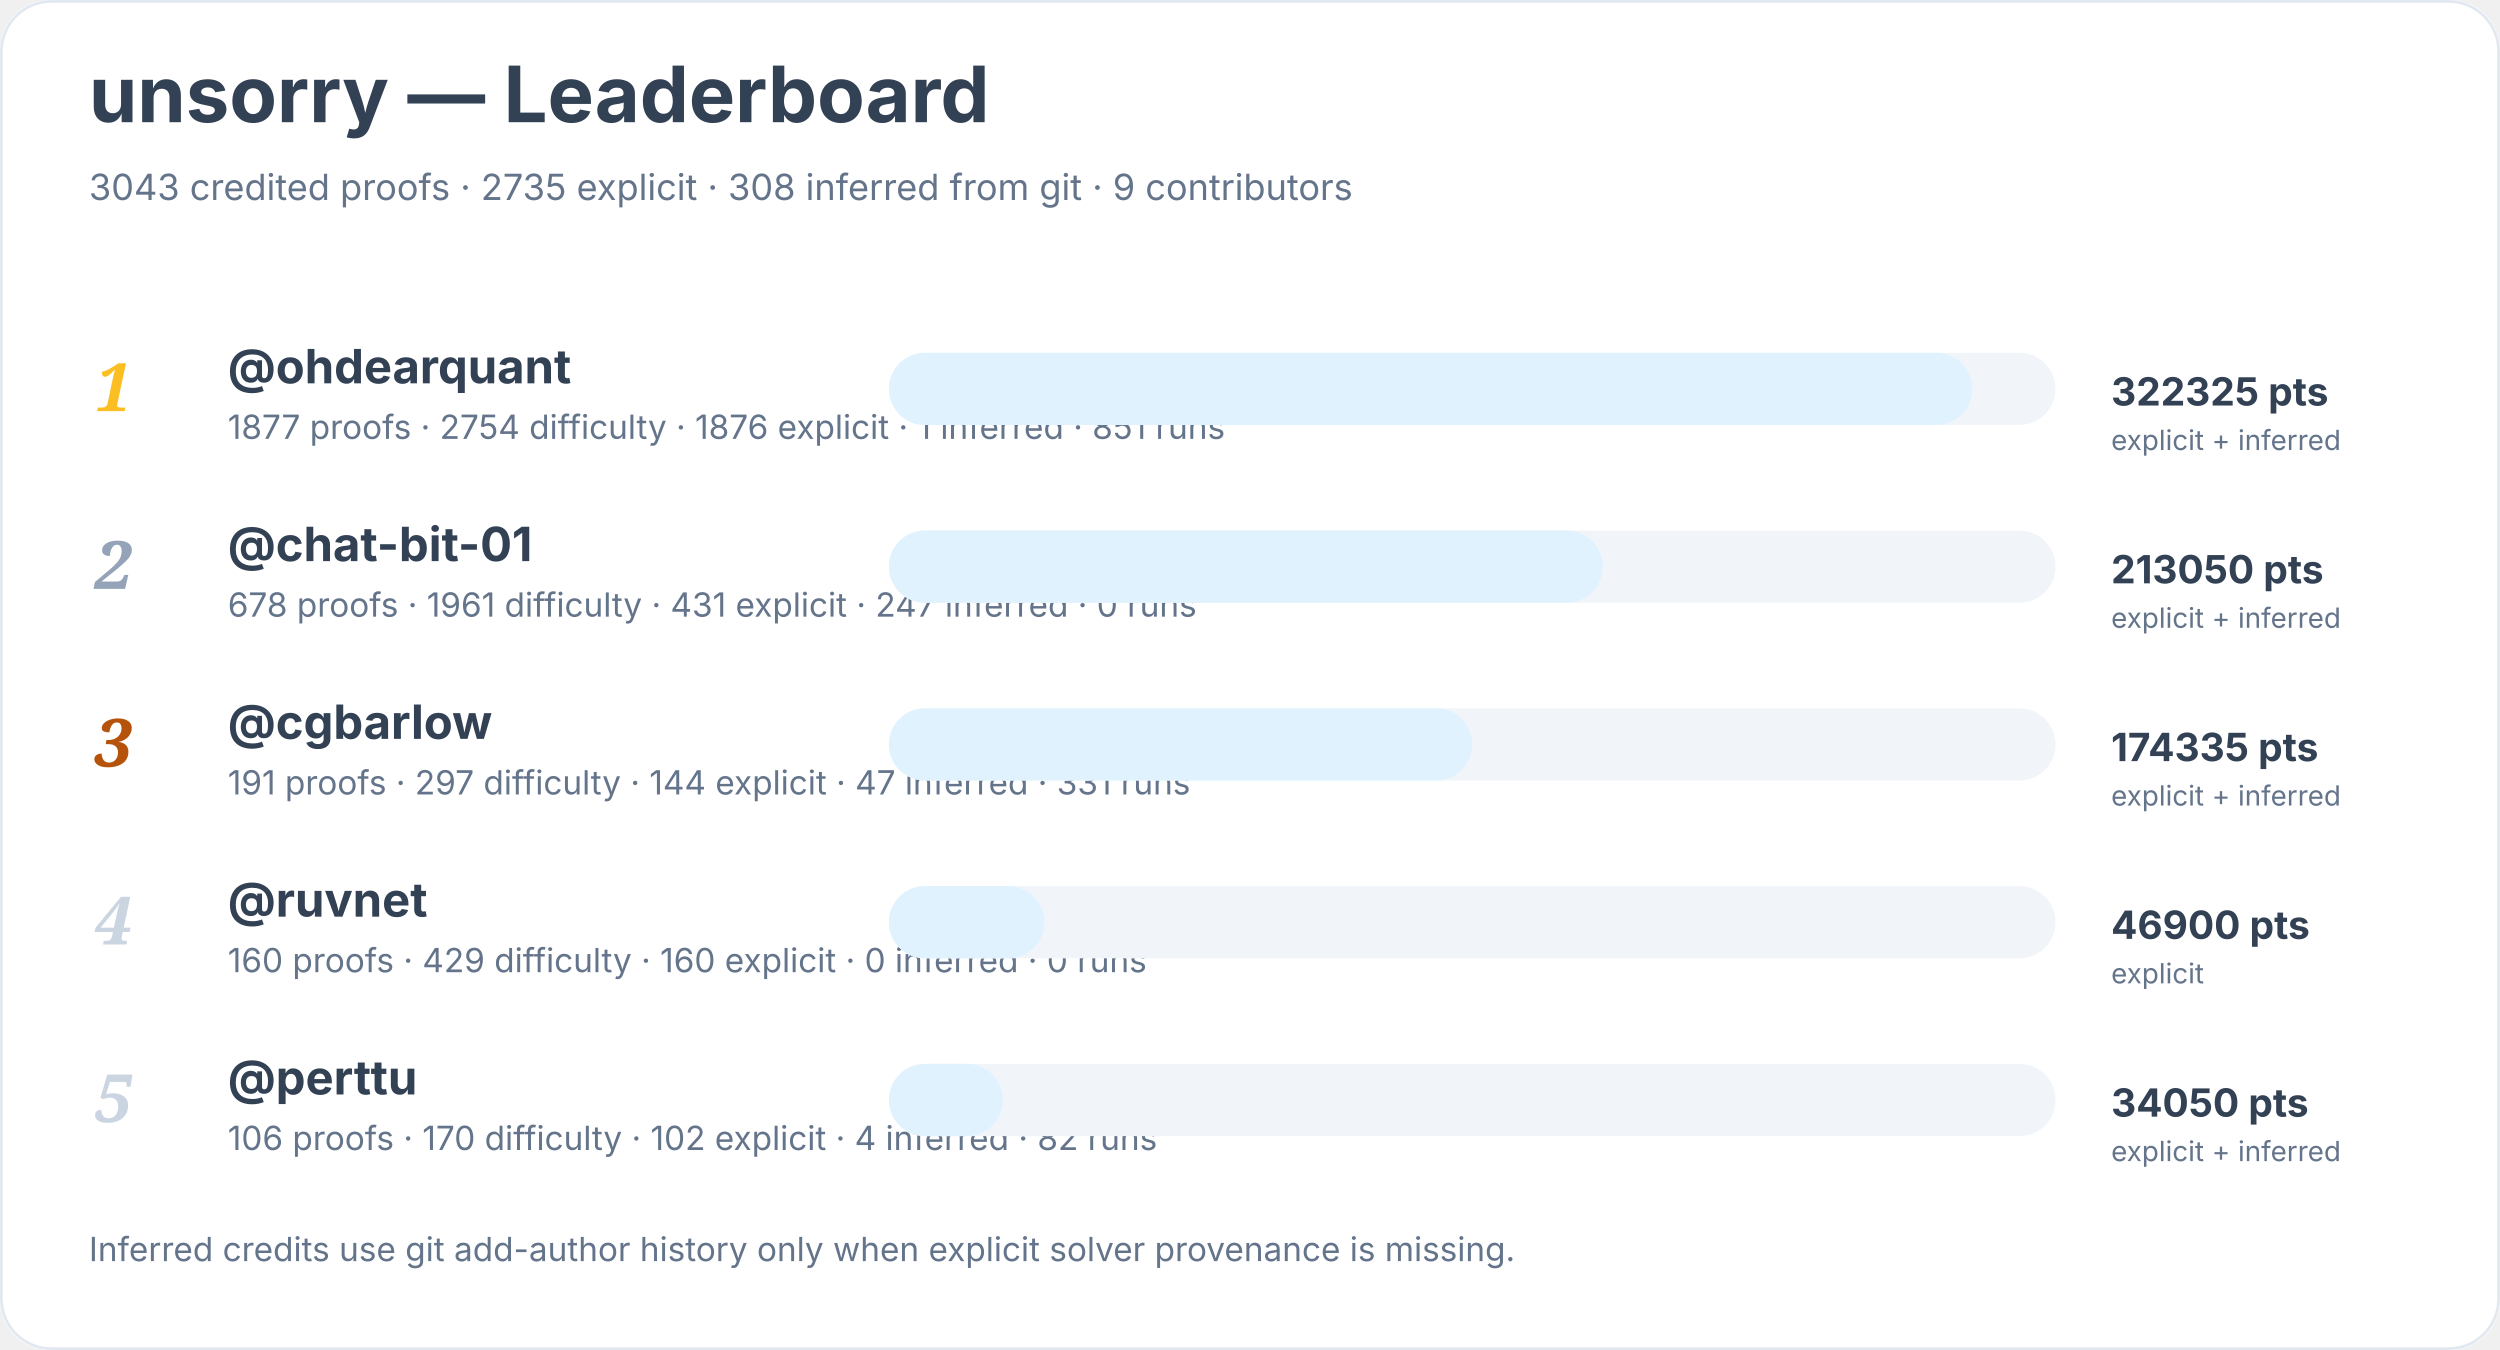
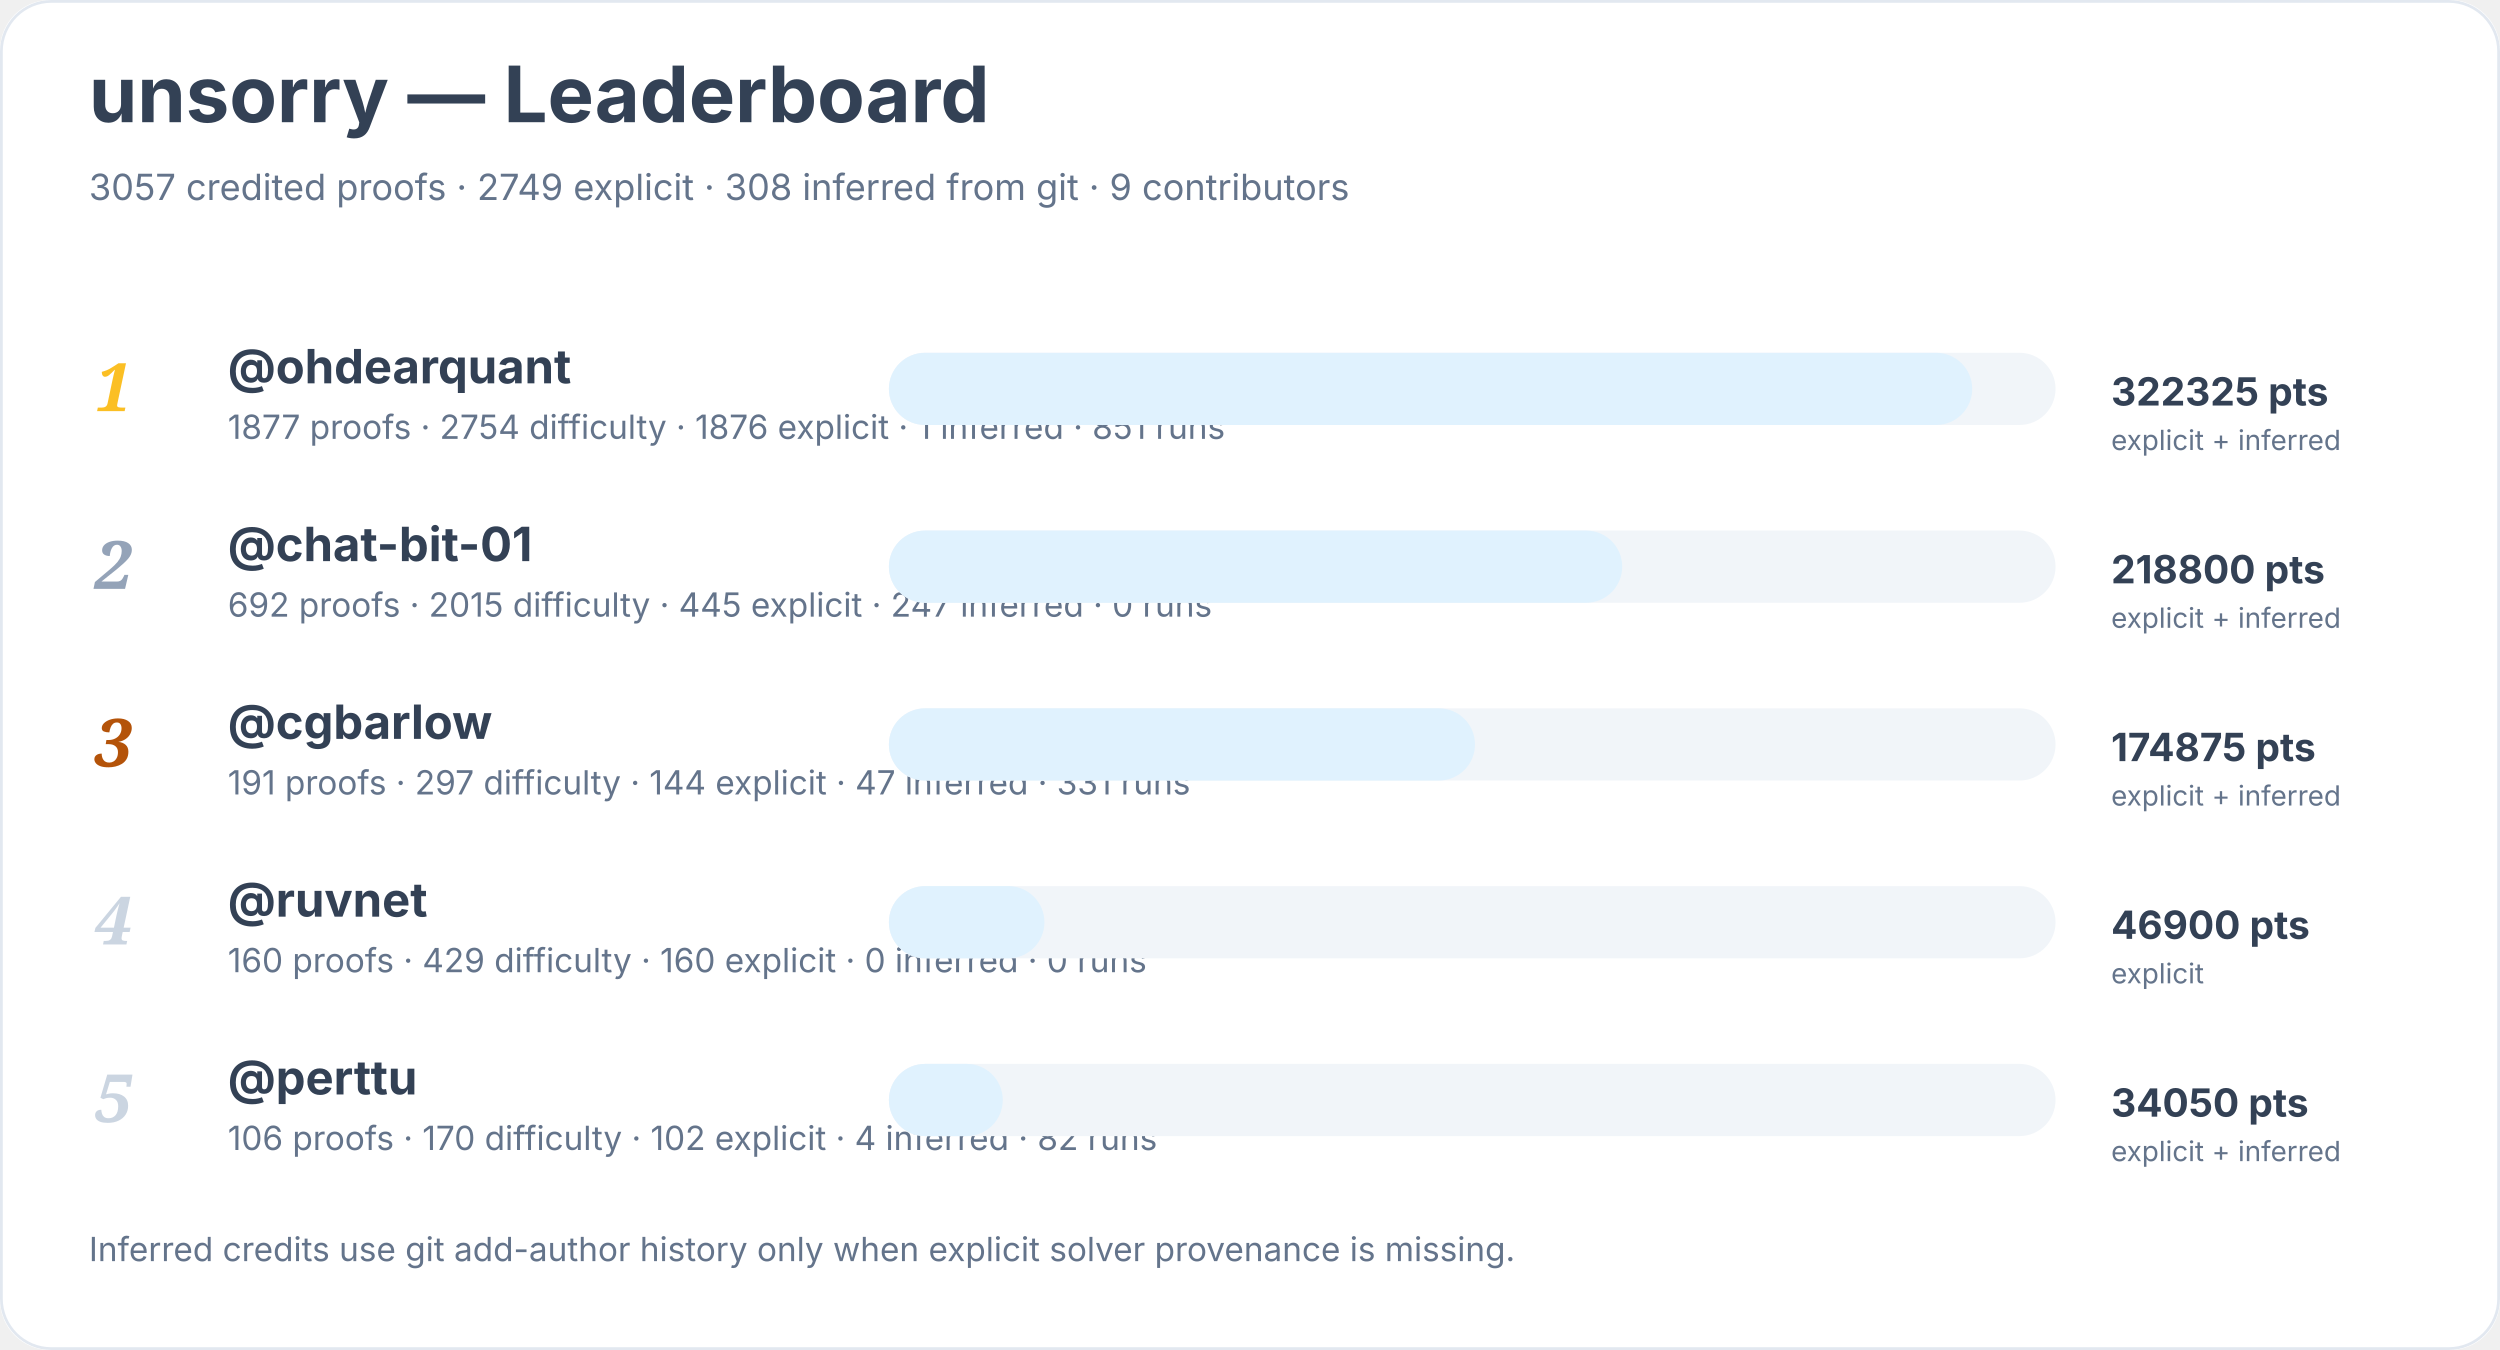
<svg xmlns="http://www.w3.org/2000/svg" width="900" height="486" viewBox="0 0 900 486" role="img" aria-labelledby="title desc">
  <rect width="900" height="100%" rx="18" fill="#ffffff" />
  <rect x="0.5" y="0.5" width="899" height="485" rx="18" fill="none" stroke="#e2e8f0" />
  <text x="32" y="44" font-family="Inter, system-ui, sans-serif" font-size="28" font-weight="700" fill="#334155">unsorry — Leaderboard</text>
-   <text x="32" y="72" font-family="Inter, system-ui, sans-serif" font-size="13" fill="#64748b">3043 credited proofs · 2735 explicit · 308 inferred from git · 9 contributors</text>
+   <text x="32" y="72" font-family="Inter, system-ui, sans-serif" font-size="13" fill="#64748b">3057 credited proofs · 2749 explicit · 308 inferred from git · 9 contributors</text>
  <text x="34" y="148" font-family="Georgia, serif" font-size="24" font-style="italic" font-weight="700" fill="#fbbf24">1</text>
  <a href="https://github.com/ohdearquant">
    <text x="82" y="138" font-family="Inter, system-ui, sans-serif" font-size="17" font-weight="650" fill="#334155">@ohdearquant</text>
  </a>
  <text x="82" y="158" font-family="Inter, system-ui, sans-serif" font-size="12" fill="#64748b">1877 proofs · 2754 difficulty · 1876 explicit · 1 inferred · 851 runs</text>
  <rect x="320" y="127" width="420" height="26" rx="13" fill="#f1f5f9" />
  <rect x="320" y="127" width="390" height="26" rx="13" fill="#e0f2fe" />
  <text x="760" y="146" font-family="Inter, system-ui, sans-serif" font-size="14" font-weight="700" fill="#334155">322325 pts</text>
  <text x="760" y="162" font-family="Inter, system-ui, sans-serif" font-size="10" fill="#64748b">explicit + inferred</text>
  <text x="34" y="212" font-family="Georgia, serif" font-size="24" font-style="italic" font-weight="700" fill="#94a3b8">2</text>
  <a href="https://github.com/chat-bit-01">
    <text x="82" y="202" font-family="Inter, system-ui, sans-serif" font-size="17" font-weight="650" fill="#334155">@chat-bit-01</text>
  </a>
-   <text x="82" y="222" font-family="Inter, system-ui, sans-serif" font-size="12" fill="#64748b">678 proofs · 1961 difficulty · 431 explicit · 247 inferred · 0 runs</text>
+   <text x="82" y="222" font-family="Inter, system-ui, sans-serif" font-size="12" fill="#64748b">692 proofs · 2015 difficulty · 445 explicit · 247 inferred · 0 runs</text>
  <rect x="320" y="191" width="420" height="26" rx="13" fill="#f1f5f9" />
-   <rect x="320" y="191" width="257" height="26" rx="13" fill="#e0f2fe" />
-   <text x="760" y="210" font-family="Inter, system-ui, sans-serif" font-size="14" font-weight="700" fill="#334155">213050 pts</text>
+   <rect x="320" y="191" width="264" height="26" rx="13" fill="#e0f2fe" />
+   <text x="760" y="210" font-family="Inter, system-ui, sans-serif" font-size="14" font-weight="700" fill="#334155">218800 pts</text>
  <text x="760" y="226" font-family="Inter, system-ui, sans-serif" font-size="10" fill="#64748b">explicit + inferred</text>
  <text x="34" y="276" font-family="Georgia, serif" font-size="24" font-style="italic" font-weight="700" fill="#b45309">3</text>
  <a href="https://github.com/cgbarlow">
    <text x="82" y="266" font-family="Inter, system-ui, sans-serif" font-size="17" font-weight="650" fill="#334155">@cgbarlow</text>
  </a>
  <text x="82" y="286" font-family="Inter, system-ui, sans-serif" font-size="12" fill="#64748b">191 proofs · 297 difficulty · 144 explicit · 47 inferred · 331 runs</text>
  <rect x="320" y="255" width="420" height="26" rx="13" fill="#f1f5f9" />
-   <rect x="320" y="255" width="210" height="26" rx="13" fill="#e0f2fe" />
-   <text x="760" y="274" font-family="Inter, system-ui, sans-serif" font-size="14" font-weight="700" fill="#334155">174335 pts</text>
+   <rect x="320" y="255" width="211" height="26" rx="13" fill="#e0f2fe" />
+   <text x="760" y="274" font-family="Inter, system-ui, sans-serif" font-size="14" font-weight="700" fill="#334155">174875 pts</text>
  <text x="760" y="290" font-family="Inter, system-ui, sans-serif" font-size="10" fill="#64748b">explicit + inferred</text>
  <text x="34" y="340" font-family="Georgia, serif" font-size="24" font-style="italic" font-weight="700" fill="#cbd5e1">4</text>
  <a href="https://github.com/ruvnet">
    <text x="82" y="330" font-family="Inter, system-ui, sans-serif" font-size="17" font-weight="650" fill="#334155">@ruvnet</text>
  </a>
  <text x="82" y="350" font-family="Inter, system-ui, sans-serif" font-size="12" fill="#64748b">160 proofs · 429 difficulty · 160 explicit · 0 inferred · 0 runs</text>
  <rect x="320" y="319" width="420" height="26" rx="13" fill="#f1f5f9" />
  <rect x="320" y="319" width="56" height="26" rx="13" fill="#e0f2fe" />
  <text x="760" y="338" font-family="Inter, system-ui, sans-serif" font-size="14" font-weight="700" fill="#334155">46900 pts</text>
  <text x="760" y="354" font-family="Inter, system-ui, sans-serif" font-size="10" fill="#64748b">explicit</text>
  <text x="34" y="404" font-family="Georgia, serif" font-size="24" font-style="italic" font-weight="700" fill="#cbd5e1">5</text>
  <a href="https://github.com/perttu">
    <text x="82" y="394" font-family="Inter, system-ui, sans-serif" font-size="17" font-weight="650" fill="#334155">@perttu</text>
  </a>
  <text x="82" y="414" font-family="Inter, system-ui, sans-serif" font-size="12" fill="#64748b">106 proofs · 170 difficulty · 102 explicit · 4 inferred · 82 runs</text>
  <rect x="320" y="383" width="420" height="26" rx="13" fill="#f1f5f9" />
  <rect x="320" y="383" width="41" height="26" rx="13" fill="#e0f2fe" />
  <text x="760" y="402" font-family="Inter, system-ui, sans-serif" font-size="14" font-weight="700" fill="#334155">34050 pts</text>
  <text x="760" y="418" font-family="Inter, system-ui, sans-serif" font-size="10" fill="#64748b">explicit + inferred</text>
  <text x="32" y="454" font-family="Inter, system-ui, sans-serif" font-size="12" fill="#64748b">Inferred credits use git add-author history only when explicit solver provenance is missing.</text>
</svg>
